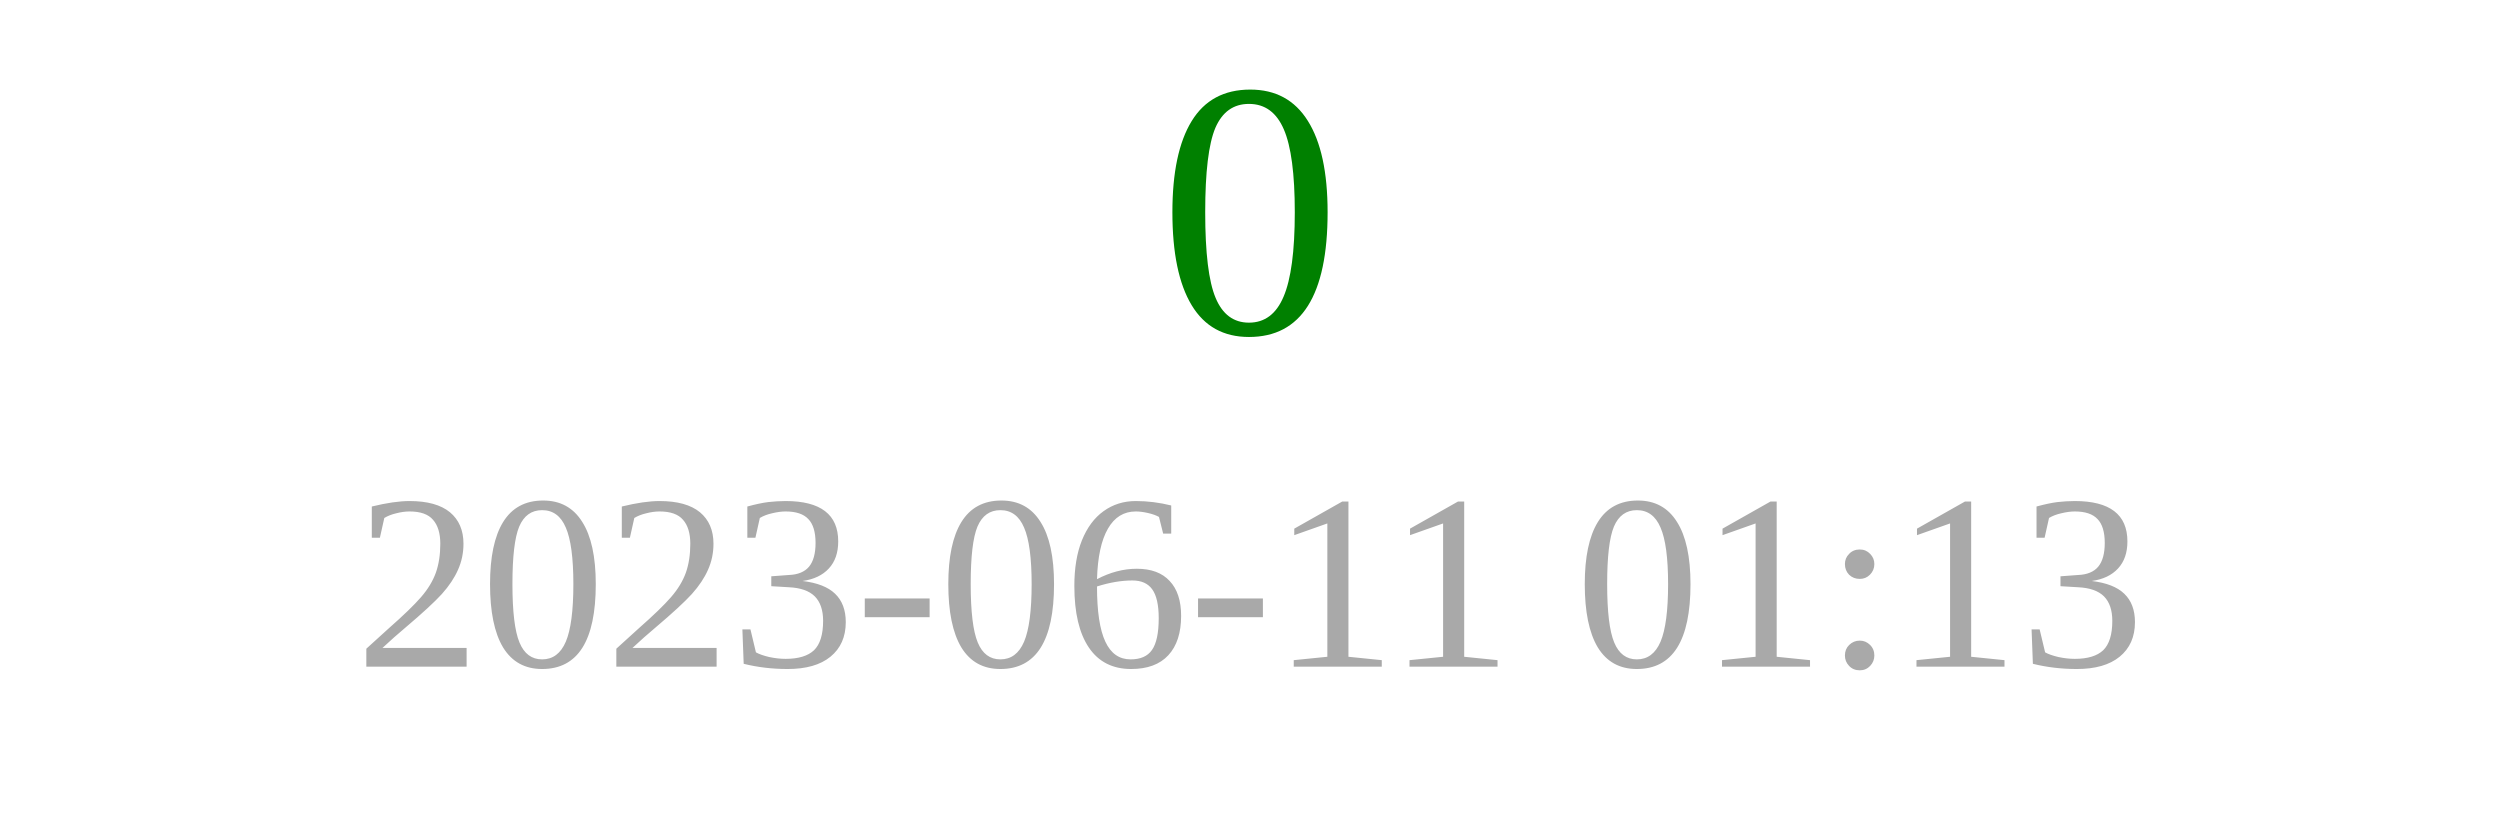
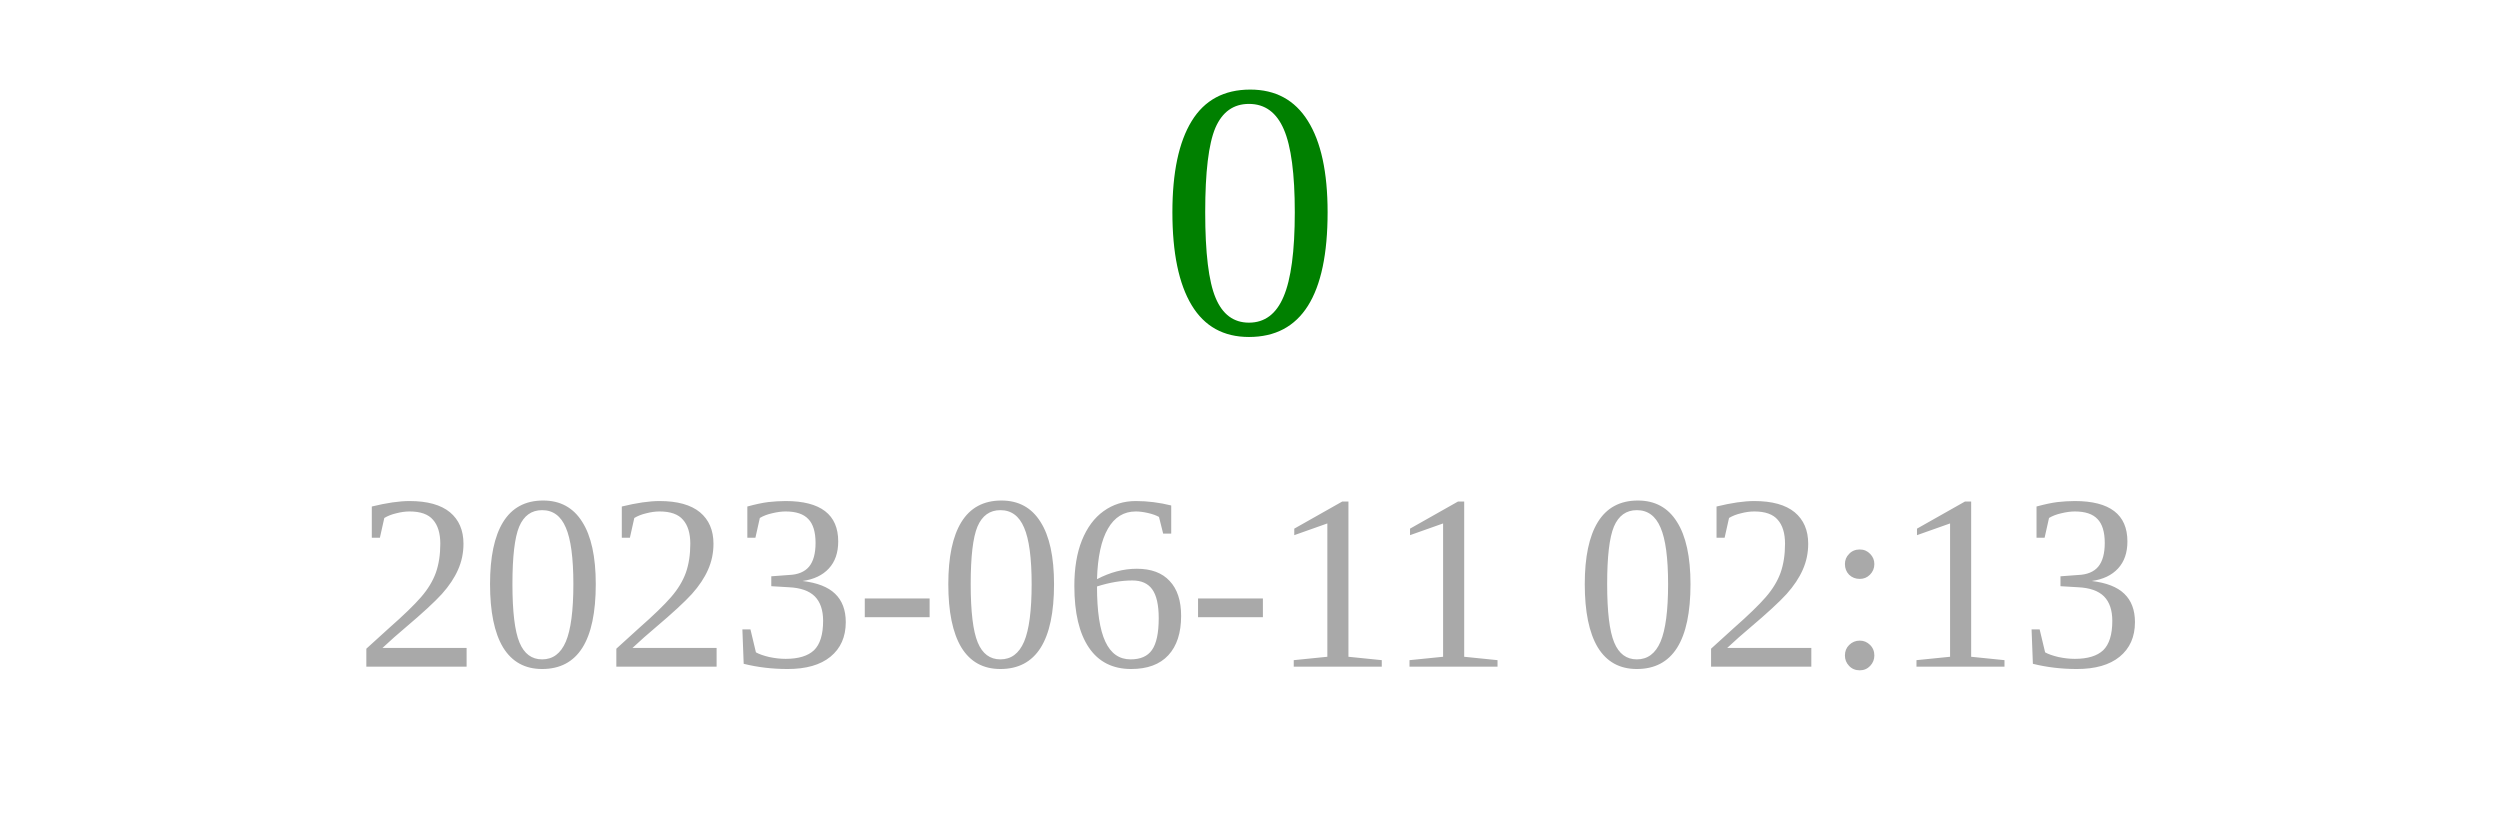
<svg xmlns="http://www.w3.org/2000/svg" width="150" height="50">
  <text x="75" y="20" font-size="22" fill="green" text-anchor="middle">0</text>
-   <text x="75" y="40" font-size="15" fill="darkgray" text-anchor="middle">2023-06-11 01:13</text>
+   <text x="75" y="40" font-size="15" fill="darkgray" text-anchor="middle">2023-06-11 02:13</text>
</svg>
